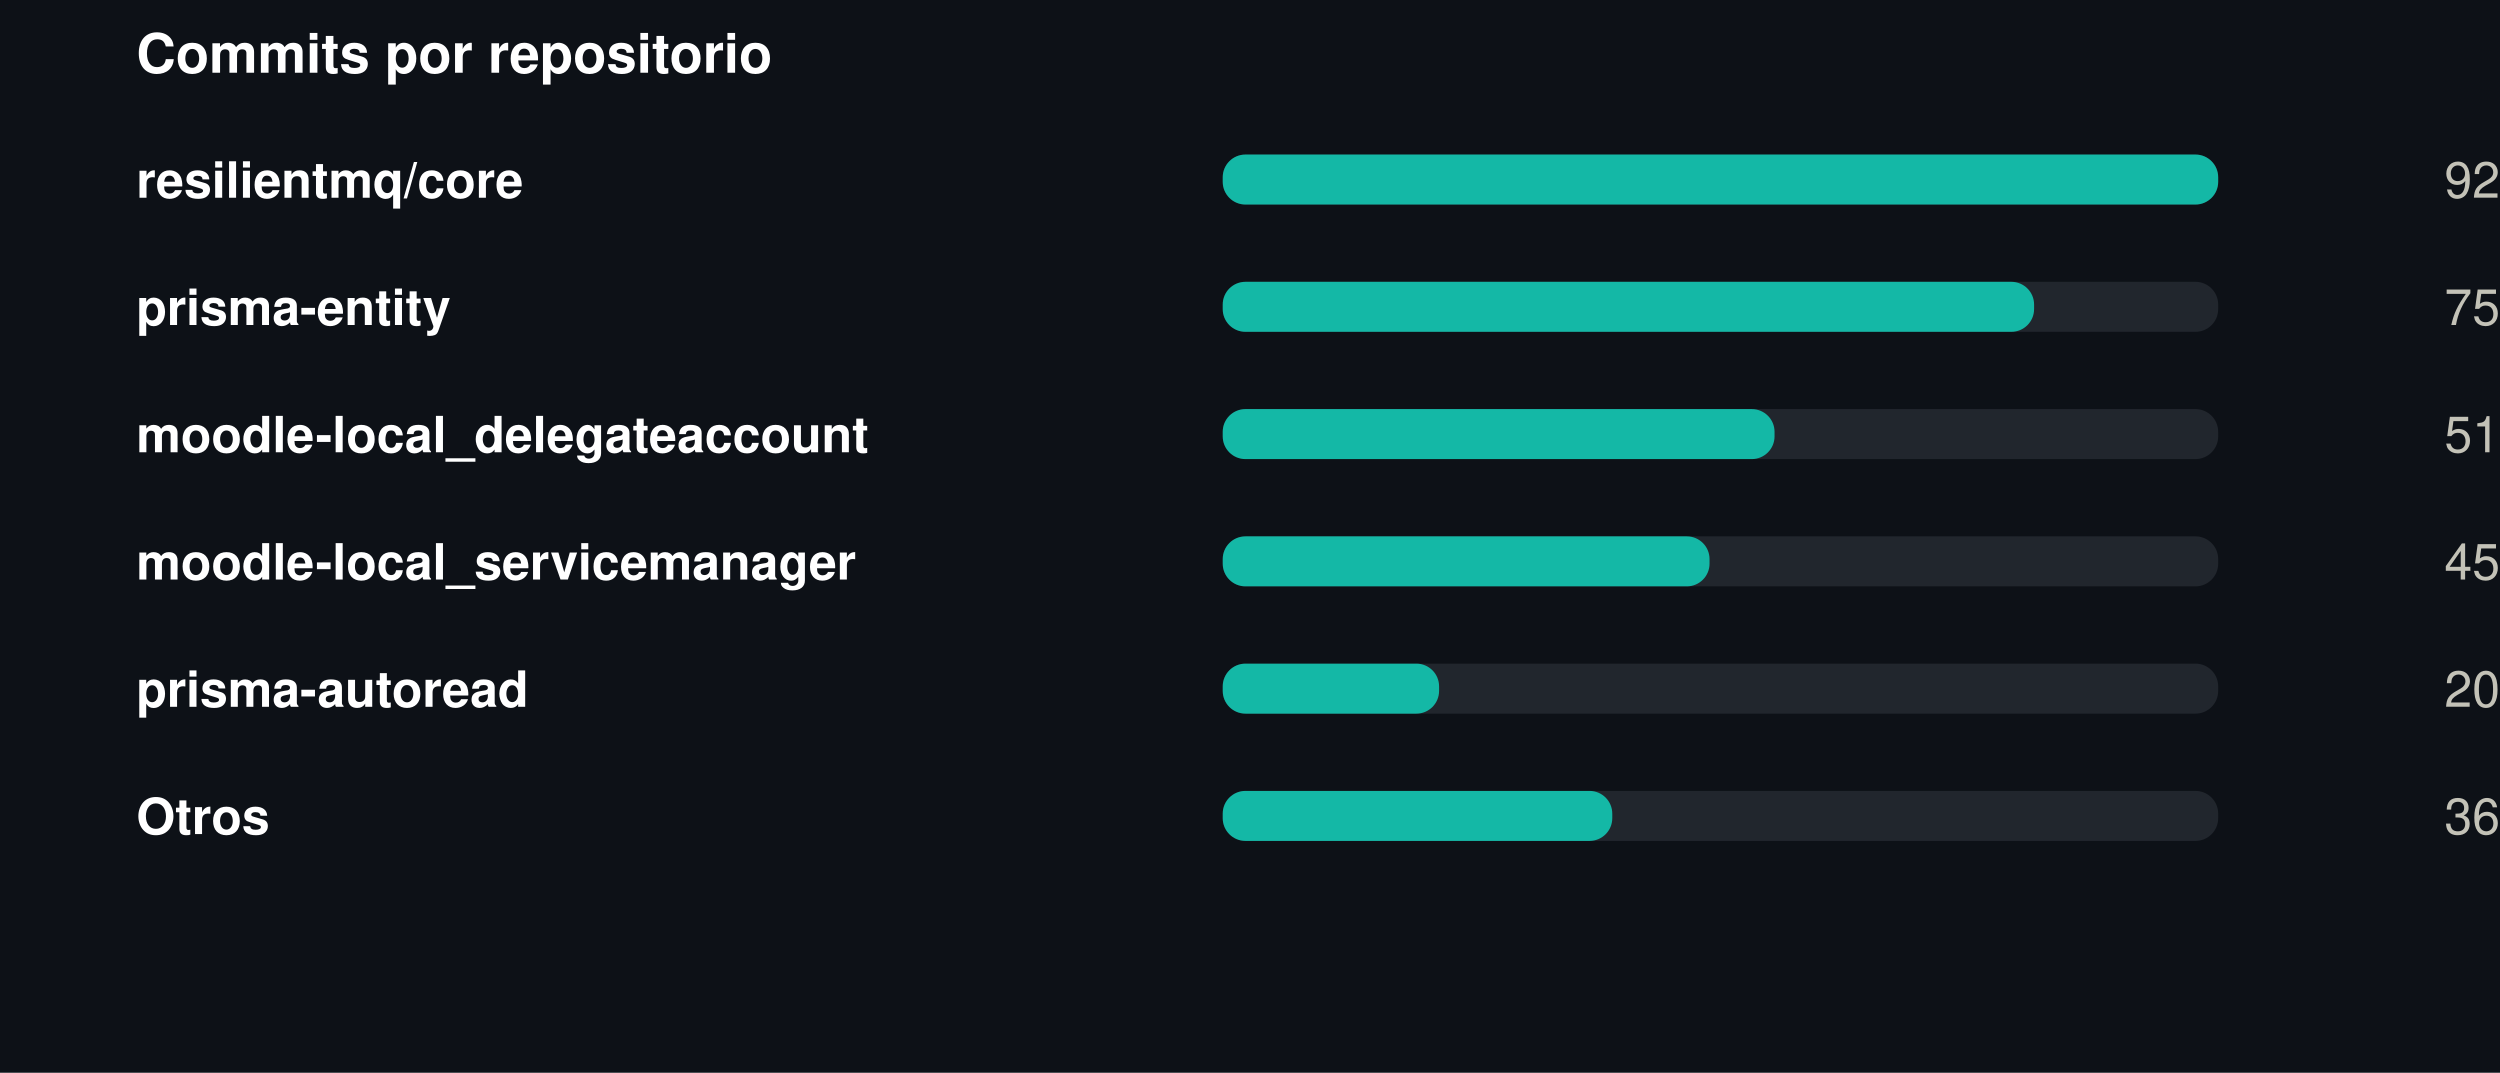
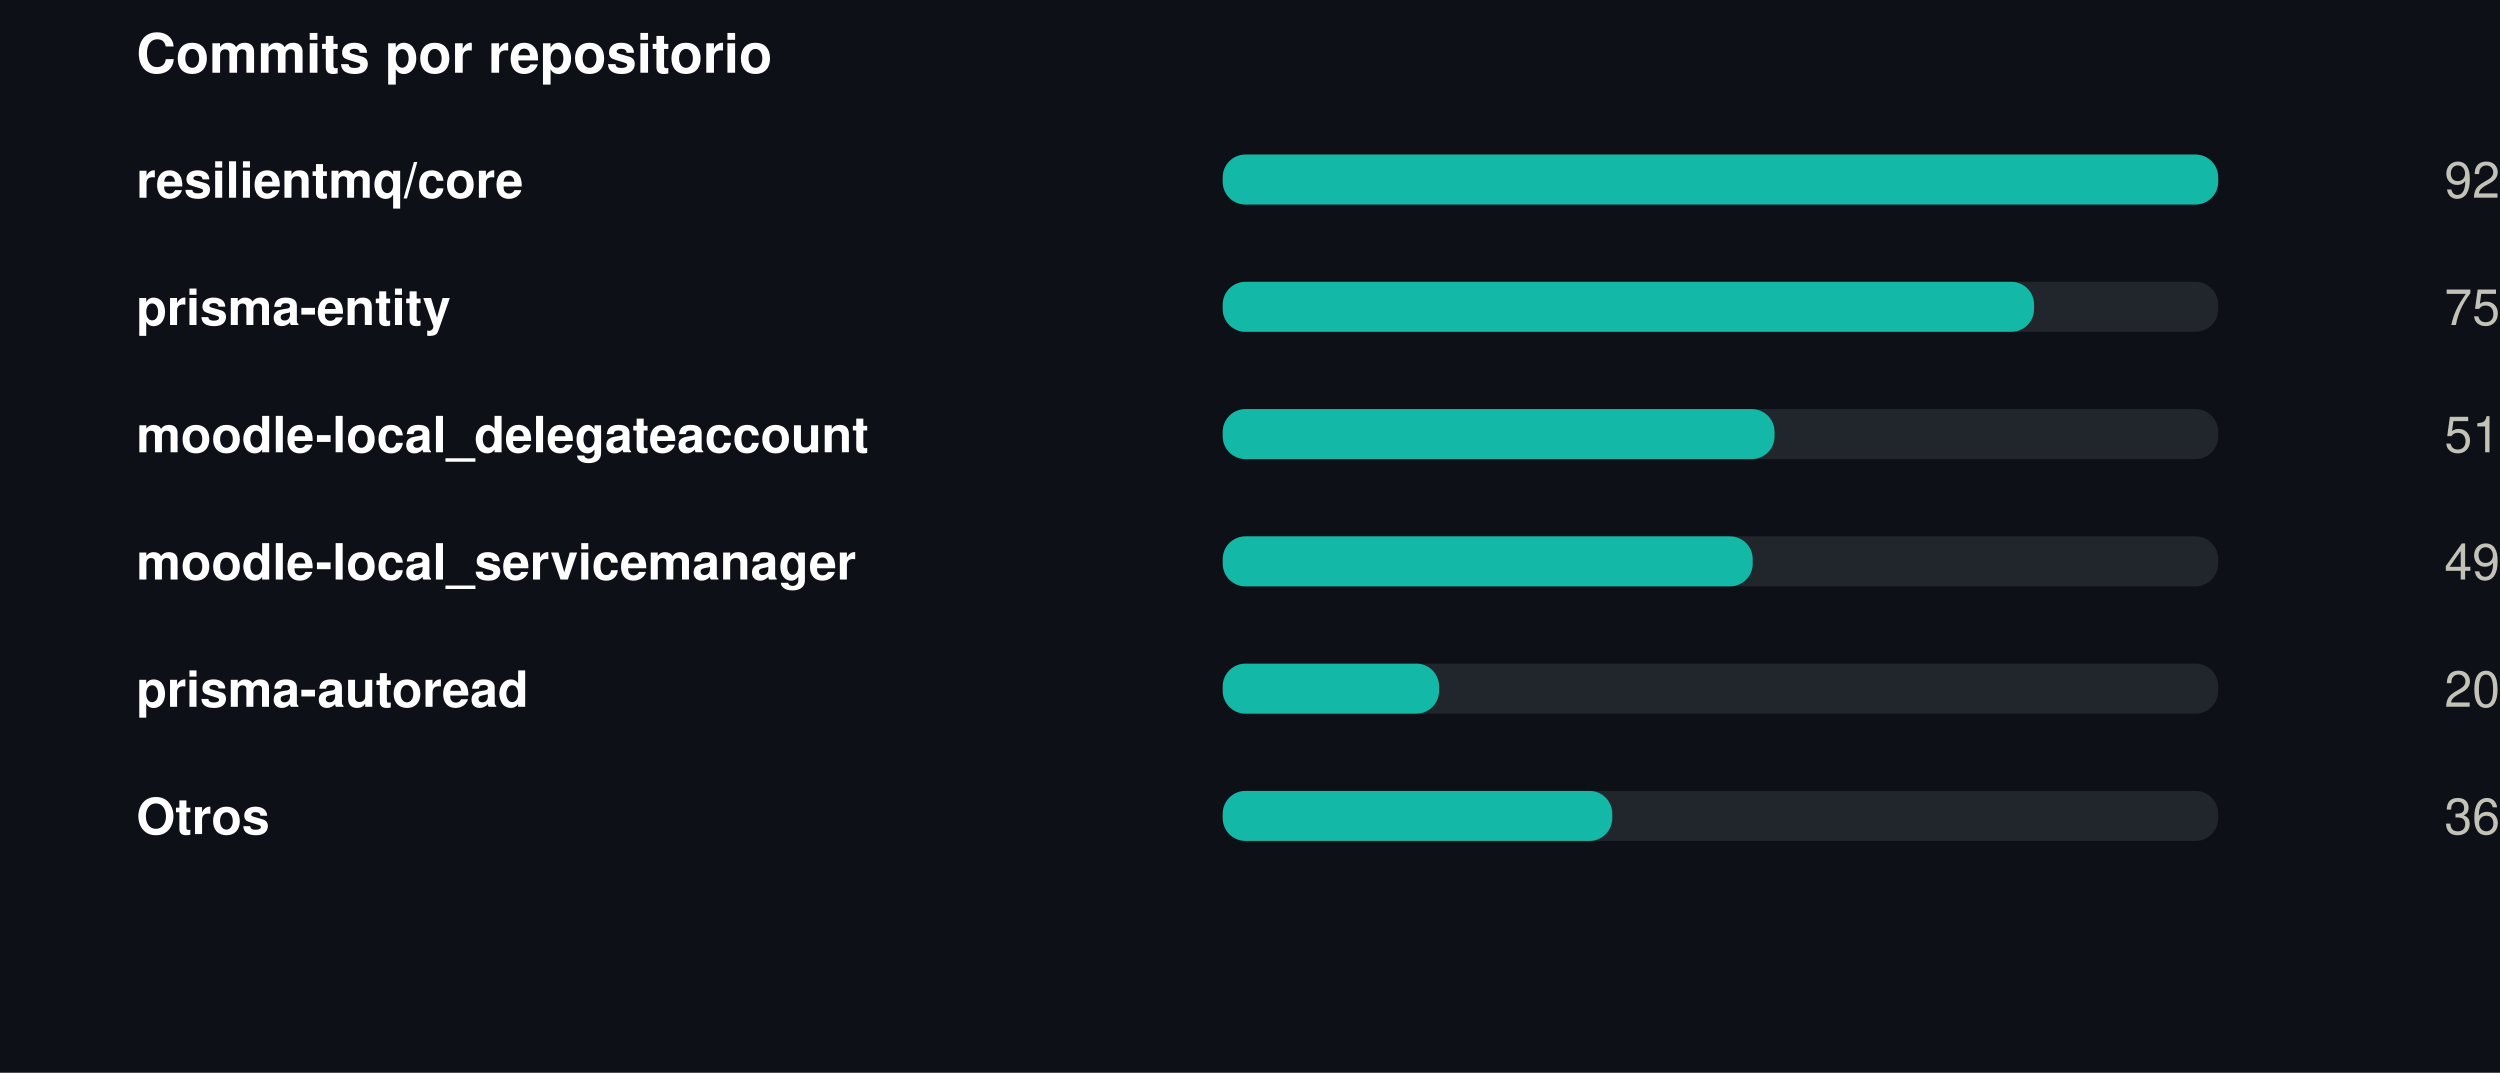
<svg xmlns="http://www.w3.org/2000/svg" width="550" height="236" viewBox="0 0 550 236" role="img">
  <rect width="550" height="236" fill="#0d1117" />
  <style>
@keyframes grow{from{transform:scaleX(0)}}
@keyframes rise{from{opacity:0;transform:translateY(9px)}}
@keyframes fade{from{opacity:0}}
@keyframes draw{to{stroke-dashoffset:0}}
.bar{transform-box:fill-box;transform-origin:left center;animation:grow .9s cubic-bezier(.22,1,.36,1) var(--d,0s) both}
.rise{animation:rise .7s cubic-bezier(.22,1,.36,1) var(--d,0s) both}
.fade{animation:fade .8s ease-out var(--d,0s) both}
.draw{animation:draw 1.7s ease-out .1s both}
@media (prefers-reduced-motion:reduce){
.bar,.rise,.fade,.draw{animation:none;transform:none;opacity:1;stroke-dashoffset:0}
}
</style>
  <g transform="translate(30,0)">
    <text x="0" y="16" font-family="-apple-system,BlinkMacSystemFont,'Segoe UI',Helvetica,Arial,sans-serif" font-size="12" font-weight="700" fill="#ffffff" text-anchor="start">Commits por repositorio</text>
    <text x="0" y="43.5" font-family="-apple-system,BlinkMacSystemFont,'Segoe UI',Helvetica,Arial,sans-serif" font-size="11" font-weight="600" fill="#ffffff" text-anchor="start">resilientmq/core</text>
    <rect x="239" y="34" width="219" height="11" rx="5" fill="#21262d" />
    <rect class="bar" style="--d:0.00s" x="239" y="34" width="219.0" height="11" rx="5" fill="#14b8a6" />
    <g class="fade" style="--d:0.00s">
      <text x="520" y="43.5" font-family="-apple-system,BlinkMacSystemFont,'Segoe UI',Helvetica,Arial,sans-serif" font-size="11" font-weight="400" fill="#c3c2b7" text-anchor="end">92</text>
    </g>
    <text x="0" y="71.5" font-family="-apple-system,BlinkMacSystemFont,'Segoe UI',Helvetica,Arial,sans-serif" font-size="11" font-weight="600" fill="#ffffff" text-anchor="start">prisma-entity</text>
    <rect x="239" y="62" width="219" height="11" rx="5" fill="#21262d" />
    <rect class="bar" style="--d:0.07s" x="239" y="62" width="178.5" height="11" rx="5" fill="#14b8a6" />
    <g class="fade" style="--d:0.07s">
      <text x="520" y="71.5" font-family="-apple-system,BlinkMacSystemFont,'Segoe UI',Helvetica,Arial,sans-serif" font-size="11" font-weight="400" fill="#c3c2b7" text-anchor="end">75</text>
    </g>
    <text x="0" y="99.5" font-family="-apple-system,BlinkMacSystemFont,'Segoe UI',Helvetica,Arial,sans-serif" font-size="11" font-weight="600" fill="#ffffff" text-anchor="start">moodle-local_delegateaccount</text>
    <rect x="239" y="90" width="219" height="11" rx="5" fill="#21262d" />
    <rect class="bar" style="--d:0.14s" x="239" y="90" width="121.4" height="11" rx="5" fill="#14b8a6" />
    <g class="fade" style="--d:0.14s">
      <text x="520" y="99.5" font-family="-apple-system,BlinkMacSystemFont,'Segoe UI',Helvetica,Arial,sans-serif" font-size="11" font-weight="400" fill="#c3c2b7" text-anchor="end">51</text>
    </g>
    <text x="0" y="127.5" font-family="-apple-system,BlinkMacSystemFont,'Segoe UI',Helvetica,Arial,sans-serif" font-size="11" font-weight="600" fill="#ffffff" text-anchor="start">moodle-local_servicemanager</text>
    <rect x="239" y="118" width="219" height="11" rx="5" fill="#21262d" />
-     <rect class="bar" style="--d:0.21s" x="239" y="118" width="107.1" height="11" rx="5" fill="#14b8a6" />
+     <rect class="bar" style="--d:0.21s" x="239" y="118" width="116.6" height="11" rx="5" fill="#14b8a6" />
    <g class="fade" style="--d:0.21s">
-       <text x="520" y="127.5" font-family="-apple-system,BlinkMacSystemFont,'Segoe UI',Helvetica,Arial,sans-serif" font-size="11" font-weight="400" fill="#c3c2b7" text-anchor="end">45</text>
+       <text x="520" y="127.5" font-family="-apple-system,BlinkMacSystemFont,'Segoe UI',Helvetica,Arial,sans-serif" font-size="11" font-weight="400" fill="#c3c2b7" text-anchor="end">49</text>
    </g>
    <text x="0" y="155.5" font-family="-apple-system,BlinkMacSystemFont,'Segoe UI',Helvetica,Arial,sans-serif" font-size="11" font-weight="600" fill="#ffffff" text-anchor="start">prisma-autoread</text>
    <rect x="239" y="146" width="219" height="11" rx="5" fill="#21262d" />
    <rect class="bar" style="--d:0.28s" x="239" y="146" width="47.6" height="11" rx="5" fill="#14b8a6" />
    <g class="fade" style="--d:0.28s">
      <text x="520" y="155.5" font-family="-apple-system,BlinkMacSystemFont,'Segoe UI',Helvetica,Arial,sans-serif" font-size="11" font-weight="400" fill="#c3c2b7" text-anchor="end">20</text>
    </g>
    <text x="0" y="183.5" font-family="-apple-system,BlinkMacSystemFont,'Segoe UI',Helvetica,Arial,sans-serif" font-size="11" font-weight="600" fill="#ffffff" text-anchor="start">Otros</text>
    <rect x="239" y="174" width="219" height="11" rx="5" fill="#21262d" />
    <rect class="bar" style="--d:0.35s" x="239" y="174" width="85.7" height="11" rx="5" fill="#14b8a6" />
    <g class="fade" style="--d:0.35s">
      <text x="520" y="183.5" font-family="-apple-system,BlinkMacSystemFont,'Segoe UI',Helvetica,Arial,sans-serif" font-size="11" font-weight="400" fill="#c3c2b7" text-anchor="end">36</text>
    </g>
  </g>
</svg>
